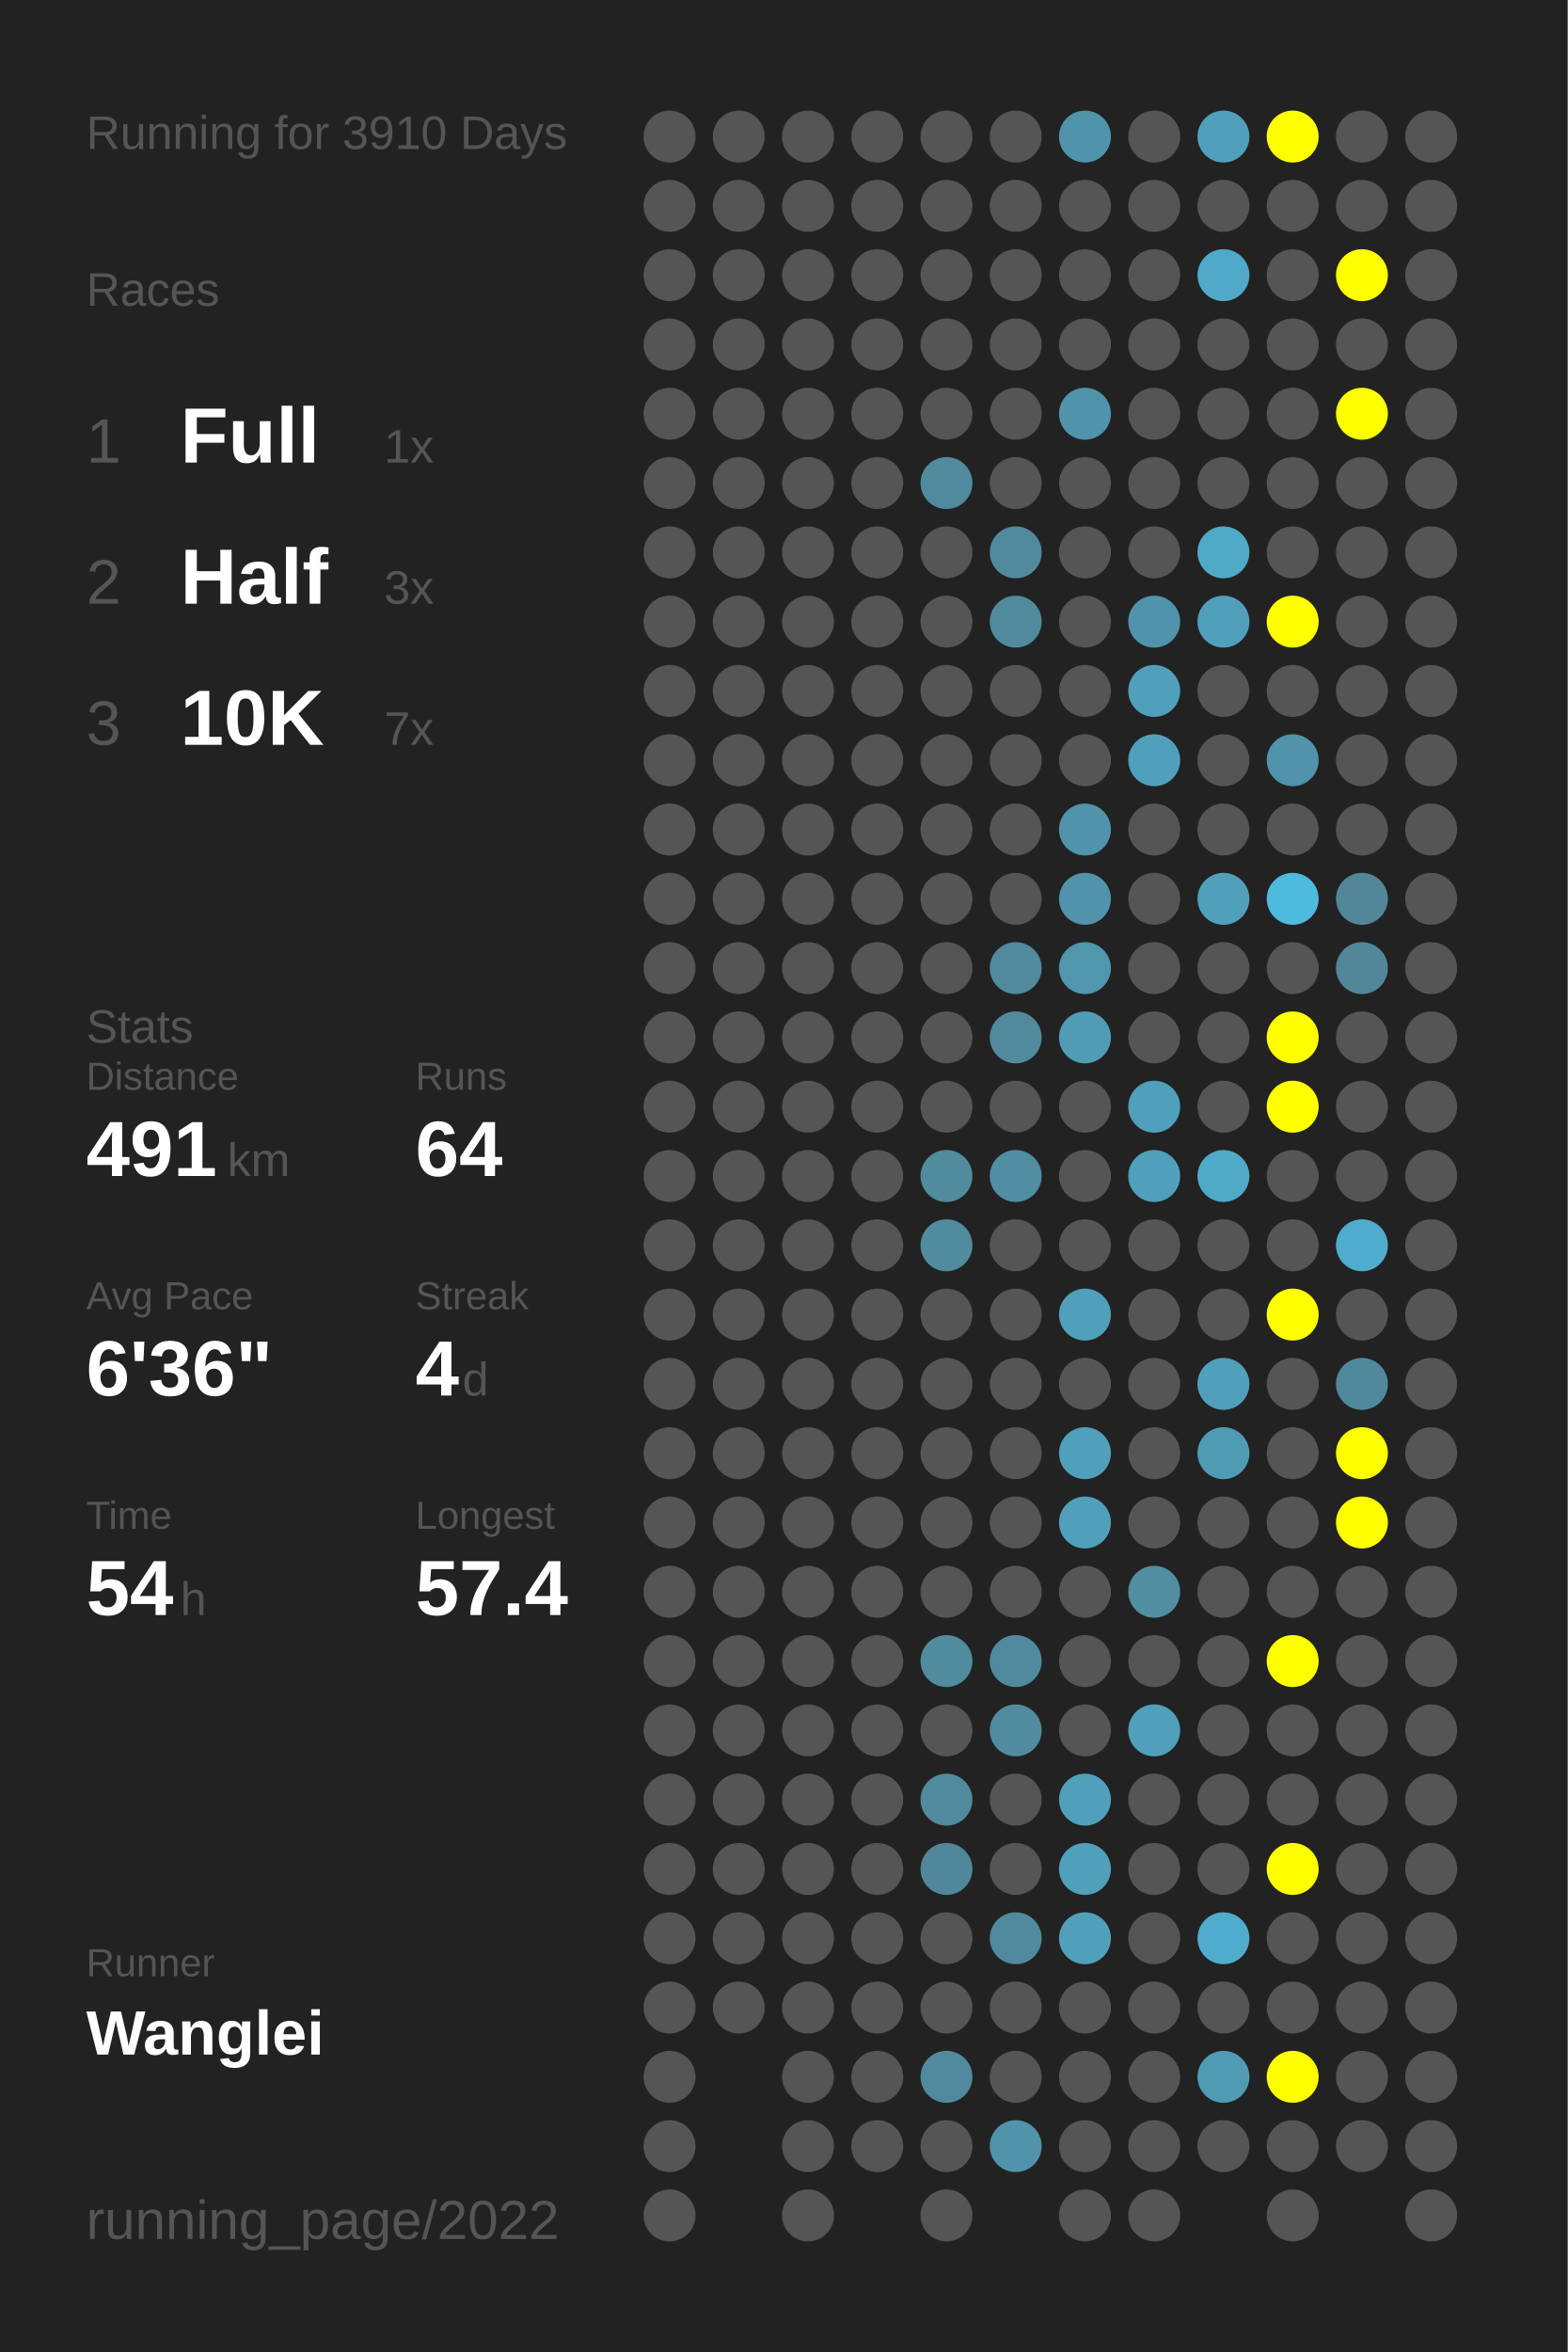
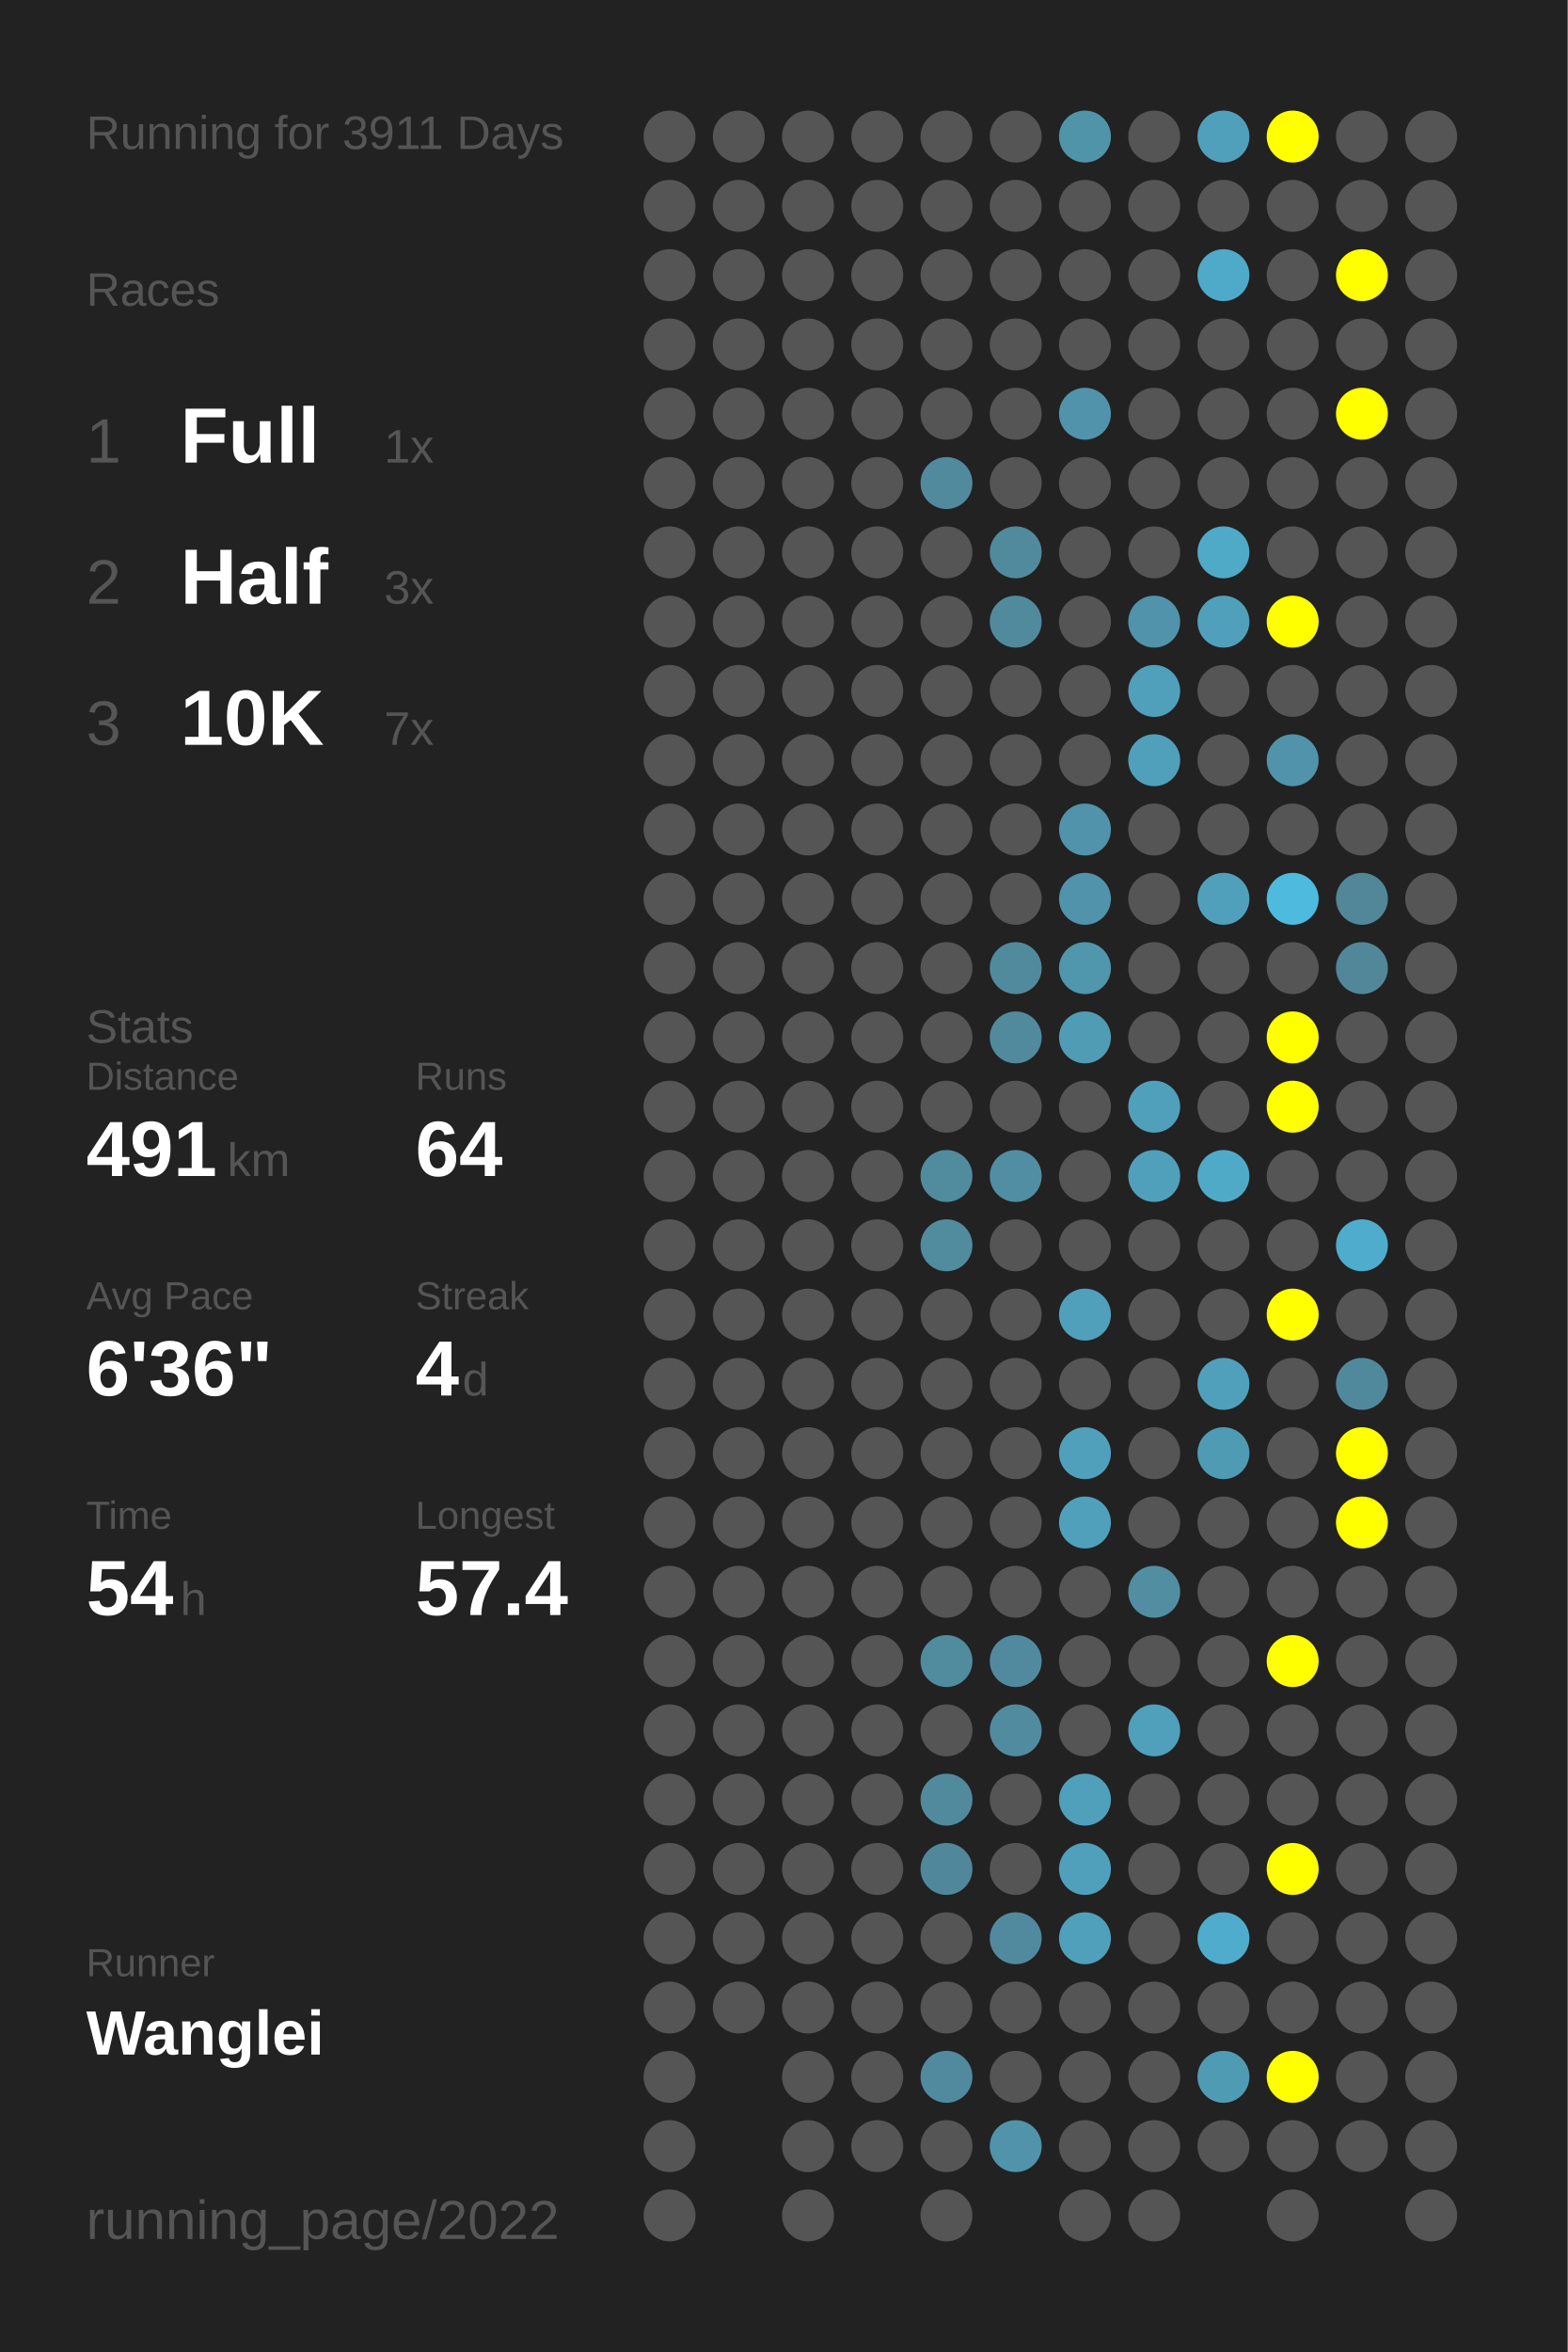
<svg xmlns="http://www.w3.org/2000/svg" baseProfile="full" height="300mm" version="1.1" viewBox="0,0,200,300" width="200mm">
  <defs />
  <rect fill="#222222" height="300" width="200" x="0" y="0" />
-   <text fill="#555555" style="font-size:6px; font-family:Arial;" x="11" y="19">Running for 3910 Days</text>
+   <text fill="#555555" style="font-size:6px; font-family:Arial;" x="11" y="19">Running for 3911 Days</text>
  <text fill="#555555" style="font-size:6px; font-family:Arial;" x="11" y="39">Races</text>
  <text fill="#555555" style="font-size:8px; font-family:Arial;" x="11" y="59">1</text>
  <text fill="#FFFFFF" style="font-size:10px; font-family:Arial; font-weight:bold;" x="23" y="59">Full</text>
  <text fill="#555555" style="font-size:6px; font-family:Arial;" x="49" y="59">1x</text>
  <text fill="#555555" style="font-size:8px; font-family:Arial;" x="11" y="77">2</text>
  <text fill="#FFFFFF" style="font-size:10px; font-family:Arial; font-weight:bold;" x="23" y="77">Half</text>
  <text fill="#555555" style="font-size:6px; font-family:Arial;" x="49" y="77">3x</text>
  <text fill="#555555" style="font-size:8px; font-family:Arial;" x="11" y="95">3</text>
  <text fill="#FFFFFF" style="font-size:10px; font-family:Arial; font-weight:bold;" x="23" y="95">10K</text>
  <text fill="#555555" style="font-size:6px; font-family:Arial;" x="49" y="95">7x</text>
  <text fill="#555555" style="font-size:6px; font-family:Arial;" x="11" y="133">Stats</text>
  <text fill="#555555" style="font-size:5px; font-family:Arial;" x="11" y="139">Distance</text>
  <text fill="#FFFFFF" style="font-size:10px; font-family:Arial; font-weight:bold;" x="11" y="150">491</text>
  <text fill="#555555" style="font-size:6px; font-family:Arial;" x="29" y="150">km</text>
  <text fill="#555555" style="font-size:5px; font-family:Arial;" x="53" y="139">Runs</text>
  <text fill="#FFFFFF" style="font-size:10px; font-family:Arial; font-weight:bold;" x="53" y="150">64</text>
  <text fill="#555555" style="font-size:5px; font-family:Arial;" x="11" y="167">Avg Pace</text>
  <text fill="#FFFFFF" style="font-size:10px; font-family:Arial; font-weight:bold;" x="11" y="178">6'36"</text>
  <text fill="#555555" style="font-size:5px; font-family:Arial;" x="53" y="167">Streak</text>
  <text fill="#FFFFFF" style="font-size:10px; font-family:Arial; font-weight:bold;" x="53" y="178">4</text>
  <text fill="#555555" style="font-size:6px; font-family:Arial;" x="59" y="178">d</text>
  <text fill="#555555" style="font-size:5px; font-family:Arial;" x="11" y="195">Time</text>
  <text fill="#FFFFFF" style="font-size:10px; font-family:Arial; font-weight:bold;" x="11" y="206">54</text>
  <text fill="#555555" style="font-size:6px; font-family:Arial;" x="23" y="206">h</text>
  <text fill="#555555" style="font-size:5px; font-family:Arial;" x="53" y="195">Longest</text>
  <text fill="#FFFFFF" style="font-size:10px; font-family:Arial; font-weight:bold;" x="53" y="206">57.4</text>
  <text fill="#555555" style="font-size:5px; font-family:Arial;" x="11" y="252.065">Runner</text>
  <text fill="#FFFFFF" style="font-size:8px; font-family:Arial; font-weight:bold;" x="11" y="262.065">Wanglei</text>
  <text fill="#555555" style="font-size:7px; font-family:Arial;" x="11" y="285.581">running_page/2022</text>
  <circle cx="85.417" cy="17.419" fill="#555555" r="3.312" />
  <circle cx="85.417" cy="26.258" fill="#555555" r="3.312" />
  <circle cx="85.417" cy="35.097" fill="#555555" r="3.312" />
  <circle cx="85.417" cy="43.935" fill="#555555" r="3.312" />
  <circle cx="85.417" cy="52.774" fill="#555555" r="3.312" />
  <circle cx="85.417" cy="61.613" fill="#555555" r="3.312" />
  <circle cx="85.417" cy="70.452" fill="#555555" r="3.312" />
  <circle cx="85.417" cy="79.29" fill="#555555" r="3.312" />
  <circle cx="85.417" cy="88.129" fill="#555555" r="3.312" />
  <circle cx="85.417" cy="96.968" fill="#555555" r="3.312" />
  <circle cx="85.417" cy="105.806" fill="#555555" r="3.312" />
  <circle cx="85.417" cy="114.645" fill="#555555" r="3.312" />
  <circle cx="85.417" cy="123.484" fill="#555555" r="3.312" />
  <circle cx="85.417" cy="132.323" fill="#555555" r="3.312" />
  <circle cx="85.417" cy="141.161" fill="#555555" r="3.312" />
  <circle cx="85.417" cy="150" fill="#555555" r="3.312" />
  <circle cx="85.417" cy="158.839" fill="#555555" r="3.312" />
  <circle cx="85.417" cy="167.677" fill="#555555" r="3.312" />
  <circle cx="85.417" cy="176.516" fill="#555555" r="3.312" />
  <circle cx="85.417" cy="185.355" fill="#555555" r="3.312" />
  <circle cx="85.417" cy="194.194" fill="#555555" r="3.312" />
  <circle cx="85.417" cy="203.032" fill="#555555" r="3.312" />
  <circle cx="85.417" cy="211.871" fill="#555555" r="3.312" />
  <circle cx="85.417" cy="220.71" fill="#555555" r="3.312" />
  <circle cx="85.417" cy="229.548" fill="#555555" r="3.312" />
  <circle cx="85.417" cy="238.387" fill="#555555" r="3.312" />
  <circle cx="85.417" cy="247.226" fill="#555555" r="3.312" />
  <circle cx="85.417" cy="256.065" fill="#555555" r="3.312" />
  <circle cx="85.417" cy="264.903" fill="#555555" r="3.312" />
  <circle cx="85.417" cy="273.742" fill="#555555" r="3.312" />
  <circle cx="85.417" cy="282.581" fill="#555555" r="3.312" />
  <circle cx="94.25" cy="17.419" fill="#555555" r="3.312" />
  <circle cx="94.25" cy="26.258" fill="#555555" r="3.312" />
  <circle cx="94.25" cy="35.097" fill="#555555" r="3.312" />
  <circle cx="94.25" cy="43.935" fill="#555555" r="3.312" />
  <circle cx="94.25" cy="52.774" fill="#555555" r="3.312" />
  <circle cx="94.25" cy="61.613" fill="#555555" r="3.312" />
  <circle cx="94.25" cy="70.452" fill="#555555" r="3.312" />
  <circle cx="94.25" cy="79.29" fill="#555555" r="3.312" />
  <circle cx="94.25" cy="88.129" fill="#555555" r="3.312" />
  <circle cx="94.25" cy="96.968" fill="#555555" r="3.312" />
  <circle cx="94.25" cy="105.806" fill="#555555" r="3.312" />
  <circle cx="94.25" cy="114.645" fill="#555555" r="3.312" />
  <circle cx="94.25" cy="123.484" fill="#555555" r="3.312" />
  <circle cx="94.25" cy="132.323" fill="#555555" r="3.312" />
  <circle cx="94.25" cy="141.161" fill="#555555" r="3.312" />
  <circle cx="94.25" cy="150" fill="#555555" r="3.312" />
  <circle cx="94.25" cy="158.839" fill="#555555" r="3.312" />
  <circle cx="94.25" cy="167.677" fill="#555555" r="3.312" />
  <circle cx="94.25" cy="176.516" fill="#555555" r="3.312" />
  <circle cx="94.25" cy="185.355" fill="#555555" r="3.312" />
  <circle cx="94.25" cy="194.194" fill="#555555" r="3.312" />
  <circle cx="94.25" cy="203.032" fill="#555555" r="3.312" />
  <circle cx="94.25" cy="211.871" fill="#555555" r="3.312" />
  <circle cx="94.25" cy="220.71" fill="#555555" r="3.312" />
  <circle cx="94.25" cy="229.548" fill="#555555" r="3.312" />
  <circle cx="94.25" cy="238.387" fill="#555555" r="3.312" />
  <circle cx="94.25" cy="247.226" fill="#555555" r="3.312" />
  <circle cx="94.25" cy="256.065" fill="#555555" r="3.312" />
  <circle cx="103.083" cy="17.419" fill="#555555" r="3.312" />
  <circle cx="103.083" cy="26.258" fill="#555555" r="3.312" />
  <circle cx="103.083" cy="35.097" fill="#555555" r="3.312" />
  <circle cx="103.083" cy="43.935" fill="#555555" r="3.312" />
  <circle cx="103.083" cy="52.774" fill="#555555" r="3.312" />
  <circle cx="103.083" cy="61.613" fill="#555555" r="3.312" />
  <circle cx="103.083" cy="70.452" fill="#555555" r="3.312" />
  <circle cx="103.083" cy="79.29" fill="#555555" r="3.312" />
  <circle cx="103.083" cy="88.129" fill="#555555" r="3.312" />
  <circle cx="103.083" cy="96.968" fill="#555555" r="3.312" />
  <circle cx="103.083" cy="105.806" fill="#555555" r="3.312" />
  <circle cx="103.083" cy="114.645" fill="#555555" r="3.312" />
  <circle cx="103.083" cy="123.484" fill="#555555" r="3.312" />
  <circle cx="103.083" cy="132.323" fill="#555555" r="3.312" />
  <circle cx="103.083" cy="141.161" fill="#555555" r="3.312" />
  <circle cx="103.083" cy="150" fill="#555555" r="3.312" />
  <circle cx="103.083" cy="158.839" fill="#555555" r="3.312" />
  <circle cx="103.083" cy="167.677" fill="#555555" r="3.312" />
  <circle cx="103.083" cy="176.516" fill="#555555" r="3.312" />
  <circle cx="103.083" cy="185.355" fill="#555555" r="3.312" />
  <circle cx="103.083" cy="194.194" fill="#555555" r="3.312" />
  <circle cx="103.083" cy="203.032" fill="#555555" r="3.312" />
  <circle cx="103.083" cy="211.871" fill="#555555" r="3.312" />
  <circle cx="103.083" cy="220.71" fill="#555555" r="3.312" />
  <circle cx="103.083" cy="229.548" fill="#555555" r="3.312" />
  <circle cx="103.083" cy="238.387" fill="#555555" r="3.312" />
  <circle cx="103.083" cy="247.226" fill="#555555" r="3.312" />
  <circle cx="103.083" cy="256.065" fill="#555555" r="3.312" />
  <circle cx="103.083" cy="264.903" fill="#555555" r="3.312" />
  <circle cx="103.083" cy="273.742" fill="#555555" r="3.312" />
  <circle cx="103.083" cy="282.581" fill="#555555" r="3.312" />
  <circle cx="111.917" cy="17.419" fill="#555555" r="3.312" />
  <circle cx="111.917" cy="26.258" fill="#555555" r="3.312" />
  <circle cx="111.917" cy="35.097" fill="#555555" r="3.312" />
  <circle cx="111.917" cy="43.935" fill="#555555" r="3.312" />
  <circle cx="111.917" cy="52.774" fill="#555555" r="3.312" />
  <circle cx="111.917" cy="61.613" fill="#555555" r="3.312" />
  <circle cx="111.917" cy="70.452" fill="#555555" r="3.312" />
  <circle cx="111.917" cy="79.29" fill="#555555" r="3.312" />
  <circle cx="111.917" cy="88.129" fill="#555555" r="3.312" />
  <circle cx="111.917" cy="96.968" fill="#555555" r="3.312" />
  <circle cx="111.917" cy="105.806" fill="#555555" r="3.312" />
  <circle cx="111.917" cy="114.645" fill="#555555" r="3.312" />
  <circle cx="111.917" cy="123.484" fill="#555555" r="3.312" />
  <circle cx="111.917" cy="132.323" fill="#555555" r="3.312" />
  <circle cx="111.917" cy="141.161" fill="#555555" r="3.312" />
  <circle cx="111.917" cy="150" fill="#555555" r="3.312" />
  <circle cx="111.917" cy="158.839" fill="#555555" r="3.312" />
  <circle cx="111.917" cy="167.677" fill="#555555" r="3.312" />
  <circle cx="111.917" cy="176.516" fill="#555555" r="3.312" />
  <circle cx="111.917" cy="185.355" fill="#555555" r="3.312" />
  <circle cx="111.917" cy="194.194" fill="#555555" r="3.312" />
  <circle cx="111.917" cy="203.032" fill="#555555" r="3.312" />
  <circle cx="111.917" cy="211.871" fill="#555555" r="3.312" />
  <circle cx="111.917" cy="220.71" fill="#555555" r="3.312" />
  <circle cx="111.917" cy="229.548" fill="#555555" r="3.312" />
  <circle cx="111.917" cy="238.387" fill="#555555" r="3.312" />
  <circle cx="111.917" cy="247.226" fill="#555555" r="3.312" />
  <circle cx="111.917" cy="256.065" fill="#555555" r="3.312" />
  <circle cx="111.917" cy="264.903" fill="#555555" r="3.312" />
  <circle cx="111.917" cy="273.742" fill="#555555" r="3.312" />
  <circle cx="120.75" cy="17.419" fill="#555555" r="3.312" />
  <circle cx="120.75" cy="26.258" fill="#555555" r="3.312" />
  <circle cx="120.75" cy="35.097" fill="#555555" r="3.312" />
  <circle cx="120.75" cy="43.935" fill="#555555" r="3.312" />
  <circle cx="120.75" cy="52.774" fill="#555555" r="3.312" />
  <circle cx="120.75" cy="61.613" fill="#518a9d" r="3.312" />
  <circle cx="120.75" cy="70.452" fill="#555555" r="3.312" />
  <circle cx="120.75" cy="79.29" fill="#555555" r="3.312" />
  <circle cx="120.75" cy="88.129" fill="#555555" r="3.312" />
  <circle cx="120.75" cy="96.968" fill="#555555" r="3.312" />
  <circle cx="120.75" cy="105.806" fill="#555555" r="3.312" />
  <circle cx="120.75" cy="114.645" fill="#555555" r="3.312" />
  <circle cx="120.75" cy="123.484" fill="#555555" r="3.312" />
  <circle cx="120.75" cy="132.323" fill="#555555" r="3.312" />
  <circle cx="120.75" cy="141.161" fill="#555555" r="3.312" />
  <circle cx="120.75" cy="150" fill="#518b9e" r="3.312" />
  <circle cx="120.75" cy="158.839" fill="#518b9e" r="3.312" />
  <circle cx="120.75" cy="167.677" fill="#555555" r="3.312" />
  <circle cx="120.75" cy="176.516" fill="#555555" r="3.312" />
  <circle cx="120.75" cy="185.355" fill="#555555" r="3.312" />
  <circle cx="120.75" cy="194.194" fill="#555555" r="3.312" />
  <circle cx="120.75" cy="203.032" fill="#555555" r="3.312" />
  <circle cx="120.75" cy="211.871" fill="#518b9e" r="3.312" />
  <circle cx="120.75" cy="220.71" fill="#555555" r="3.312" />
  <circle cx="120.75" cy="229.548" fill="#518a9d" r="3.312" />
  <circle cx="120.75" cy="238.387" fill="#51879a" r="3.312" />
  <circle cx="120.75" cy="247.226" fill="#555555" r="3.312" />
  <circle cx="120.75" cy="256.065" fill="#555555" r="3.312" />
  <circle cx="120.75" cy="264.903" fill="#518a9e" r="3.312" />
  <circle cx="120.75" cy="273.742" fill="#555555" r="3.312" />
  <circle cx="120.75" cy="282.581" fill="#555555" r="3.312" />
  <circle cx="129.583" cy="17.419" fill="#555555" r="3.312" />
  <circle cx="129.583" cy="26.258" fill="#555555" r="3.312" />
  <circle cx="129.583" cy="35.097" fill="#555555" r="3.312" />
  <circle cx="129.583" cy="43.935" fill="#555555" r="3.312" />
  <circle cx="129.583" cy="52.774" fill="#555555" r="3.312" />
  <circle cx="129.583" cy="61.613" fill="#555555" r="3.312" />
  <circle cx="129.583" cy="70.452" fill="#518a9d" r="3.312" />
  <circle cx="129.583" cy="79.29" fill="#518a9d" r="3.312" />
  <circle cx="129.583" cy="88.129" fill="#555555" r="3.312" />
  <circle cx="129.583" cy="96.968" fill="#555555" r="3.312" />
  <circle cx="129.583" cy="105.806" fill="#555555" r="3.312" />
  <circle cx="129.583" cy="114.645" fill="#555555" r="3.312" />
  <circle cx="129.583" cy="123.484" fill="#518a9d" r="3.312" />
  <circle cx="129.583" cy="132.323" fill="#518a9d" r="3.312" />
  <circle cx="129.583" cy="141.161" fill="#555555" r="3.312" />
  <circle cx="129.583" cy="150" fill="#518ea3" r="3.312" />
  <circle cx="129.583" cy="158.839" fill="#555555" r="3.312" />
  <circle cx="129.583" cy="167.677" fill="#555555" r="3.312" />
  <circle cx="129.583" cy="176.516" fill="#555555" r="3.312" />
  <circle cx="129.583" cy="185.355" fill="#555555" r="3.312" />
  <circle cx="129.583" cy="194.194" fill="#555555" r="3.312" />
  <circle cx="129.583" cy="203.032" fill="#555555" r="3.312" />
  <circle cx="129.583" cy="211.871" fill="#518a9e" r="3.312" />
  <circle cx="129.583" cy="220.71" fill="#518b9f" r="3.312" />
  <circle cx="129.583" cy="229.548" fill="#555555" r="3.312" />
  <circle cx="129.583" cy="238.387" fill="#555555" r="3.312" />
  <circle cx="129.583" cy="247.226" fill="#518a9e" r="3.312" />
  <circle cx="129.583" cy="256.065" fill="#555555" r="3.312" />
  <circle cx="129.583" cy="264.903" fill="#555555" r="3.312" />
  <circle cx="129.583" cy="273.742" fill="#5093aa" r="3.312" />
  <circle cx="138.417" cy="17.419" fill="#5094aa" r="3.312" />
  <circle cx="138.417" cy="26.258" fill="#555555" r="3.312" />
  <circle cx="138.417" cy="35.097" fill="#555555" r="3.312" />
  <circle cx="138.417" cy="43.935" fill="#555555" r="3.312" />
  <circle cx="138.417" cy="52.774" fill="#5093aa" r="3.312" />
  <circle cx="138.417" cy="61.613" fill="#555555" r="3.312" />
  <circle cx="138.417" cy="70.452" fill="#555555" r="3.312" />
  <circle cx="138.417" cy="79.29" fill="#555555" r="3.312" />
  <circle cx="138.417" cy="88.129" fill="#555555" r="3.312" />
  <circle cx="138.417" cy="96.968" fill="#555555" r="3.312" />
  <circle cx="138.417" cy="105.806" fill="#5093aa" r="3.312" />
  <circle cx="138.417" cy="114.645" fill="#5093aa" r="3.312" />
  <circle cx="138.417" cy="123.484" fill="#5096ad" r="3.312" />
  <circle cx="138.417" cy="132.323" fill="#509cb5" r="3.312" />
  <circle cx="138.417" cy="141.161" fill="#555555" r="3.312" />
  <circle cx="138.417" cy="150" fill="#555555" r="3.312" />
  <circle cx="138.417" cy="158.839" fill="#555555" r="3.312" />
  <circle cx="138.417" cy="167.677" fill="#50a0bb" r="3.312" />
  <circle cx="138.417" cy="176.516" fill="#555555" r="3.312" />
  <circle cx="138.417" cy="185.355" fill="#50a0bb" r="3.312" />
  <circle cx="138.417" cy="194.194" fill="#50a0bb" r="3.312" />
  <circle cx="138.417" cy="203.032" fill="#555555" r="3.312" />
  <circle cx="138.417" cy="211.871" fill="#555555" r="3.312" />
  <circle cx="138.417" cy="220.71" fill="#555555" r="3.312" />
  <circle cx="138.417" cy="229.548" fill="#50a0bb" r="3.312" />
  <circle cx="138.417" cy="238.387" fill="#50a0bb" r="3.312" />
  <circle cx="138.417" cy="247.226" fill="#50a0bb" r="3.312" />
  <circle cx="138.417" cy="256.065" fill="#555555" r="3.312" />
  <circle cx="138.417" cy="264.903" fill="#555555" r="3.312" />
  <circle cx="138.417" cy="273.742" fill="#555555" r="3.312" />
  <circle cx="138.417" cy="282.581" fill="#555555" r="3.312" />
  <circle cx="147.25" cy="17.419" fill="#555555" r="3.312" />
  <circle cx="147.25" cy="26.258" fill="#555555" r="3.312" />
  <circle cx="147.25" cy="35.097" fill="#555555" r="3.312" />
  <circle cx="147.25" cy="43.935" fill="#555555" r="3.312" />
  <circle cx="147.25" cy="52.774" fill="#555555" r="3.312" />
  <circle cx="147.25" cy="61.613" fill="#555555" r="3.312" />
  <circle cx="147.25" cy="70.452" fill="#555555" r="3.312" />
  <circle cx="147.25" cy="79.29" fill="#5093aa" r="3.312" />
  <circle cx="147.25" cy="88.129" fill="#50a0bb" r="3.312" />
  <circle cx="147.25" cy="96.968" fill="#50a0bb" r="3.312" />
  <circle cx="147.25" cy="105.806" fill="#555555" r="3.312" />
  <circle cx="147.25" cy="114.645" fill="#555555" r="3.312" />
  <circle cx="147.25" cy="123.484" fill="#555555" r="3.312" />
  <circle cx="147.25" cy="132.323" fill="#555555" r="3.312" />
  <circle cx="147.25" cy="141.161" fill="#50a0bb" r="3.312" />
  <circle cx="147.25" cy="150" fill="#50a0bb" r="3.312" />
  <circle cx="147.25" cy="158.839" fill="#555555" r="3.312" />
  <circle cx="147.25" cy="167.677" fill="#555555" r="3.312" />
  <circle cx="147.25" cy="176.516" fill="#555555" r="3.312" />
  <circle cx="147.25" cy="185.355" fill="#555555" r="3.312" />
  <circle cx="147.25" cy="194.194" fill="#555555" r="3.312" />
  <circle cx="147.25" cy="203.032" fill="#518ea2" r="3.312" />
  <circle cx="147.25" cy="211.871" fill="#555555" r="3.312" />
  <circle cx="147.25" cy="220.71" fill="#50a0bb" r="3.312" />
  <circle cx="147.25" cy="229.548" fill="#555555" r="3.312" />
  <circle cx="147.25" cy="238.387" fill="#555555" r="3.312" />
  <circle cx="147.25" cy="247.226" fill="#555555" r="3.312" />
  <circle cx="147.25" cy="256.065" fill="#555555" r="3.312" />
  <circle cx="147.25" cy="264.903" fill="#555555" r="3.312" />
  <circle cx="147.25" cy="273.742" fill="#555555" r="3.312" />
  <circle cx="147.25" cy="282.581" fill="#555555" r="3.312" />
  <circle cx="156.083" cy="17.419" fill="#50a0bb" r="3.312" />
  <circle cx="156.083" cy="26.258" fill="#555555" r="3.312" />
  <circle cx="156.083" cy="35.097" fill="#4fa9c8" r="3.312" />
  <circle cx="156.083" cy="43.935" fill="#555555" r="3.312" />
  <circle cx="156.083" cy="52.774" fill="#555555" r="3.312" />
  <circle cx="156.083" cy="61.613" fill="#555555" r="3.312" />
  <circle cx="156.083" cy="70.452" fill="#4faac8" r="3.312" />
  <circle cx="156.083" cy="79.29" fill="#50a0bb" r="3.312" />
  <circle cx="156.083" cy="88.129" fill="#555555" r="3.312" />
  <circle cx="156.083" cy="96.968" fill="#555555" r="3.312" />
  <circle cx="156.083" cy="105.806" fill="#555555" r="3.312" />
  <circle cx="156.083" cy="114.645" fill="#50a0bb" r="3.312" />
  <circle cx="156.083" cy="123.484" fill="#555555" r="3.312" />
  <circle cx="156.083" cy="132.323" fill="#555555" r="3.312" />
  <circle cx="156.083" cy="141.161" fill="#555555" r="3.312" />
  <circle cx="156.083" cy="150" fill="#4faac8" r="3.312" />
  <circle cx="156.083" cy="158.839" fill="#555555" r="3.312" />
  <circle cx="156.083" cy="167.677" fill="#555555" r="3.312" />
  <circle cx="156.083" cy="176.516" fill="#50a0bb" r="3.312" />
  <circle cx="156.083" cy="185.355" fill="#509bb4" r="3.312" />
  <circle cx="156.083" cy="194.194" fill="#555555" r="3.312" />
  <circle cx="156.083" cy="203.032" fill="#555555" r="3.312" />
  <circle cx="156.083" cy="211.871" fill="#555555" r="3.312" />
  <circle cx="156.083" cy="220.71" fill="#555555" r="3.312" />
  <circle cx="156.083" cy="229.548" fill="#555555" r="3.312" />
  <circle cx="156.083" cy="238.387" fill="#555555" r="3.312" />
  <circle cx="156.083" cy="247.226" fill="#4faccc" r="3.312" />
  <circle cx="156.083" cy="256.065" fill="#555555" r="3.312" />
  <circle cx="156.083" cy="264.903" fill="#509bb4" r="3.312" />
  <circle cx="156.083" cy="273.742" fill="#555555" r="3.312" />
  <circle cx="164.917" cy="17.419" fill="#FFFF00" r="3.312" />
  <circle cx="164.917" cy="26.258" fill="#555555" r="3.312" />
  <circle cx="164.917" cy="35.097" fill="#555555" r="3.312" />
  <circle cx="164.917" cy="43.935" fill="#555555" r="3.312" />
  <circle cx="164.917" cy="52.774" fill="#555555" r="3.312" />
  <circle cx="164.917" cy="61.613" fill="#555555" r="3.312" />
  <circle cx="164.917" cy="70.452" fill="#555555" r="3.312" />
  <circle cx="164.917" cy="79.29" fill="#FFFF00" r="3.312" />
  <circle cx="164.917" cy="88.129" fill="#555555" r="3.312" />
  <circle cx="164.917" cy="96.968" fill="#5093aa" r="3.312" />
  <circle cx="164.917" cy="105.806" fill="#555555" r="3.312" />
  <circle cx="164.917" cy="114.645" fill="#4ebade" r="3.312" />
  <circle cx="164.917" cy="123.484" fill="#555555" r="3.312" />
  <circle cx="164.917" cy="132.323" fill="#FFFF00" r="3.312" />
  <circle cx="164.917" cy="141.161" fill="#FFFF00" r="3.312" />
  <circle cx="164.917" cy="150" fill="#555555" r="3.312" />
  <circle cx="164.917" cy="158.839" fill="#555555" r="3.312" />
  <circle cx="164.917" cy="167.677" fill="#FFFF00" r="3.312" />
  <circle cx="164.917" cy="176.516" fill="#555555" r="3.312" />
  <circle cx="164.917" cy="185.355" fill="#555555" r="3.312" />
  <circle cx="164.917" cy="194.194" fill="#555555" r="3.312" />
  <circle cx="164.917" cy="203.032" fill="#555555" r="3.312" />
  <circle cx="164.917" cy="211.871" fill="#FFFF00" r="3.312" />
  <circle cx="164.917" cy="220.71" fill="#555555" r="3.312" />
  <circle cx="164.917" cy="229.548" fill="#555555" r="3.312" />
  <circle cx="164.917" cy="238.387" fill="#FFFF00" r="3.312" />
  <circle cx="164.917" cy="247.226" fill="#555555" r="3.312" />
  <circle cx="164.917" cy="256.065" fill="#555555" r="3.312" />
  <circle cx="164.917" cy="264.903" fill="#FFFF00" r="3.312" />
  <circle cx="164.917" cy="273.742" fill="#555555" r="3.312" />
  <circle cx="164.917" cy="282.581" fill="#555555" r="3.312" />
  <circle cx="173.75" cy="17.419" fill="#555555" r="3.312" />
  <circle cx="173.75" cy="26.258" fill="#555555" r="3.312" />
  <circle cx="173.75" cy="35.097" fill="#FFFF00" r="3.312" />
  <circle cx="173.75" cy="43.935" fill="#555555" r="3.312" />
  <circle cx="173.75" cy="52.774" fill="#FFFF00" r="3.312" />
  <circle cx="173.75" cy="61.613" fill="#555555" r="3.312" />
  <circle cx="173.75" cy="70.452" fill="#555555" r="3.312" />
  <circle cx="173.75" cy="79.29" fill="#555555" r="3.312" />
  <circle cx="173.75" cy="88.129" fill="#555555" r="3.312" />
  <circle cx="173.75" cy="96.968" fill="#555555" r="3.312" />
  <circle cx="173.75" cy="105.806" fill="#555555" r="3.312" />
  <circle cx="173.75" cy="114.645" fill="#518799" r="3.312" />
  <circle cx="173.75" cy="123.484" fill="#518799" r="3.312" />
  <circle cx="173.75" cy="132.323" fill="#555555" r="3.312" />
  <circle cx="173.75" cy="141.161" fill="#555555" r="3.312" />
  <circle cx="173.75" cy="150" fill="#555555" r="3.312" />
  <circle cx="173.75" cy="158.839" fill="#4faccc" r="3.312" />
  <circle cx="173.75" cy="167.677" fill="#555555" r="3.312" />
  <circle cx="173.75" cy="176.516" fill="#51899c" r="3.312" />
  <circle cx="173.75" cy="185.355" fill="#FFFF00" r="3.312" />
  <circle cx="173.75" cy="194.194" fill="#FFFF00" r="3.312" />
  <circle cx="173.75" cy="203.032" fill="#555555" r="3.312" />
  <circle cx="173.75" cy="211.871" fill="#555555" r="3.312" />
  <circle cx="173.75" cy="220.71" fill="#555555" r="3.312" />
  <circle cx="173.75" cy="229.548" fill="#555555" r="3.312" />
  <circle cx="173.75" cy="238.387" fill="#555555" r="3.312" />
  <circle cx="173.75" cy="247.226" fill="#555555" r="3.312" />
  <circle cx="173.75" cy="256.065" fill="#555555" r="3.312" />
  <circle cx="173.75" cy="264.903" fill="#555555" r="3.312" />
  <circle cx="173.75" cy="273.742" fill="#555555" r="3.312" />
  <circle cx="182.583" cy="17.419" fill="#555555" r="3.312" />
  <circle cx="182.583" cy="26.258" fill="#555555" r="3.312" />
  <circle cx="182.583" cy="35.097" fill="#555555" r="3.312" />
  <circle cx="182.583" cy="43.935" fill="#555555" r="3.312" />
  <circle cx="182.583" cy="52.774" fill="#555555" r="3.312" />
  <circle cx="182.583" cy="61.613" fill="#555555" r="3.312" />
  <circle cx="182.583" cy="70.452" fill="#555555" r="3.312" />
  <circle cx="182.583" cy="79.29" fill="#555555" r="3.312" />
  <circle cx="182.583" cy="88.129" fill="#555555" r="3.312" />
  <circle cx="182.583" cy="96.968" fill="#555555" r="3.312" />
  <circle cx="182.583" cy="105.806" fill="#555555" r="3.312" />
  <circle cx="182.583" cy="114.645" fill="#555555" r="3.312" />
  <circle cx="182.583" cy="123.484" fill="#555555" r="3.312" />
  <circle cx="182.583" cy="132.323" fill="#555555" r="3.312" />
  <circle cx="182.583" cy="141.161" fill="#555555" r="3.312" />
  <circle cx="182.583" cy="150" fill="#555555" r="3.312" />
  <circle cx="182.583" cy="158.839" fill="#555555" r="3.312" />
  <circle cx="182.583" cy="167.677" fill="#555555" r="3.312" />
  <circle cx="182.583" cy="176.516" fill="#555555" r="3.312" />
  <circle cx="182.583" cy="185.355" fill="#555555" r="3.312" />
  <circle cx="182.583" cy="194.194" fill="#555555" r="3.312" />
  <circle cx="182.583" cy="203.032" fill="#555555" r="3.312" />
  <circle cx="182.583" cy="211.871" fill="#555555" r="3.312" />
  <circle cx="182.583" cy="220.71" fill="#555555" r="3.312" />
  <circle cx="182.583" cy="229.548" fill="#555555" r="3.312" />
  <circle cx="182.583" cy="238.387" fill="#555555" r="3.312" />
  <circle cx="182.583" cy="247.226" fill="#555555" r="3.312" />
  <circle cx="182.583" cy="256.065" fill="#555555" r="3.312" />
  <circle cx="182.583" cy="264.903" fill="#555555" r="3.312" />
  <circle cx="182.583" cy="273.742" fill="#555555" r="3.312" />
  <circle cx="182.583" cy="282.581" fill="#555555" r="3.312" />
</svg>
